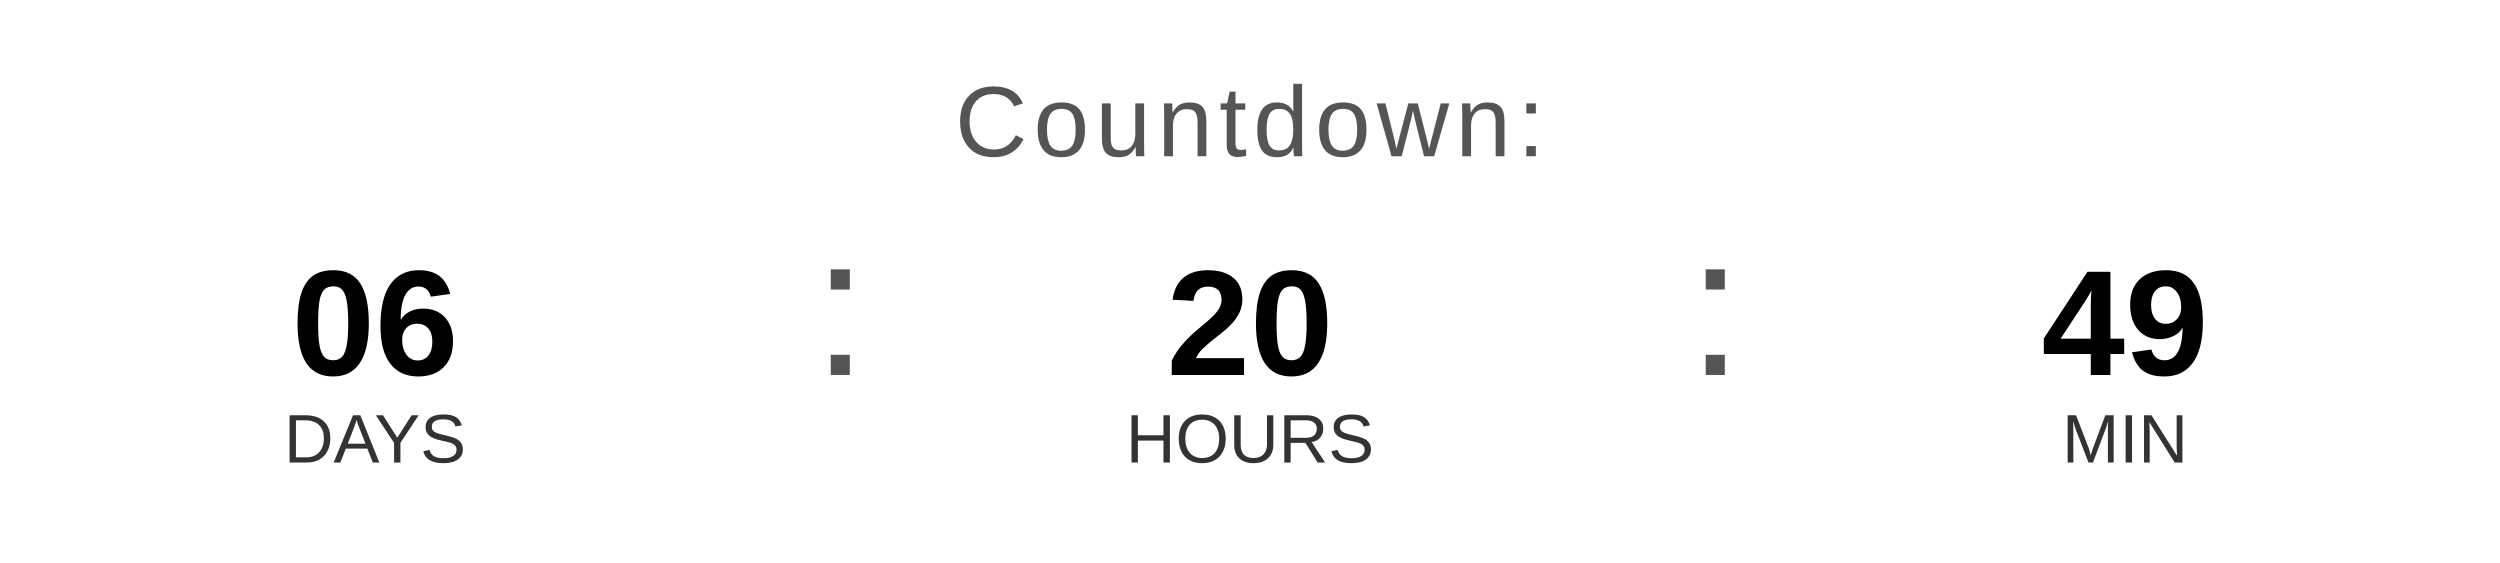
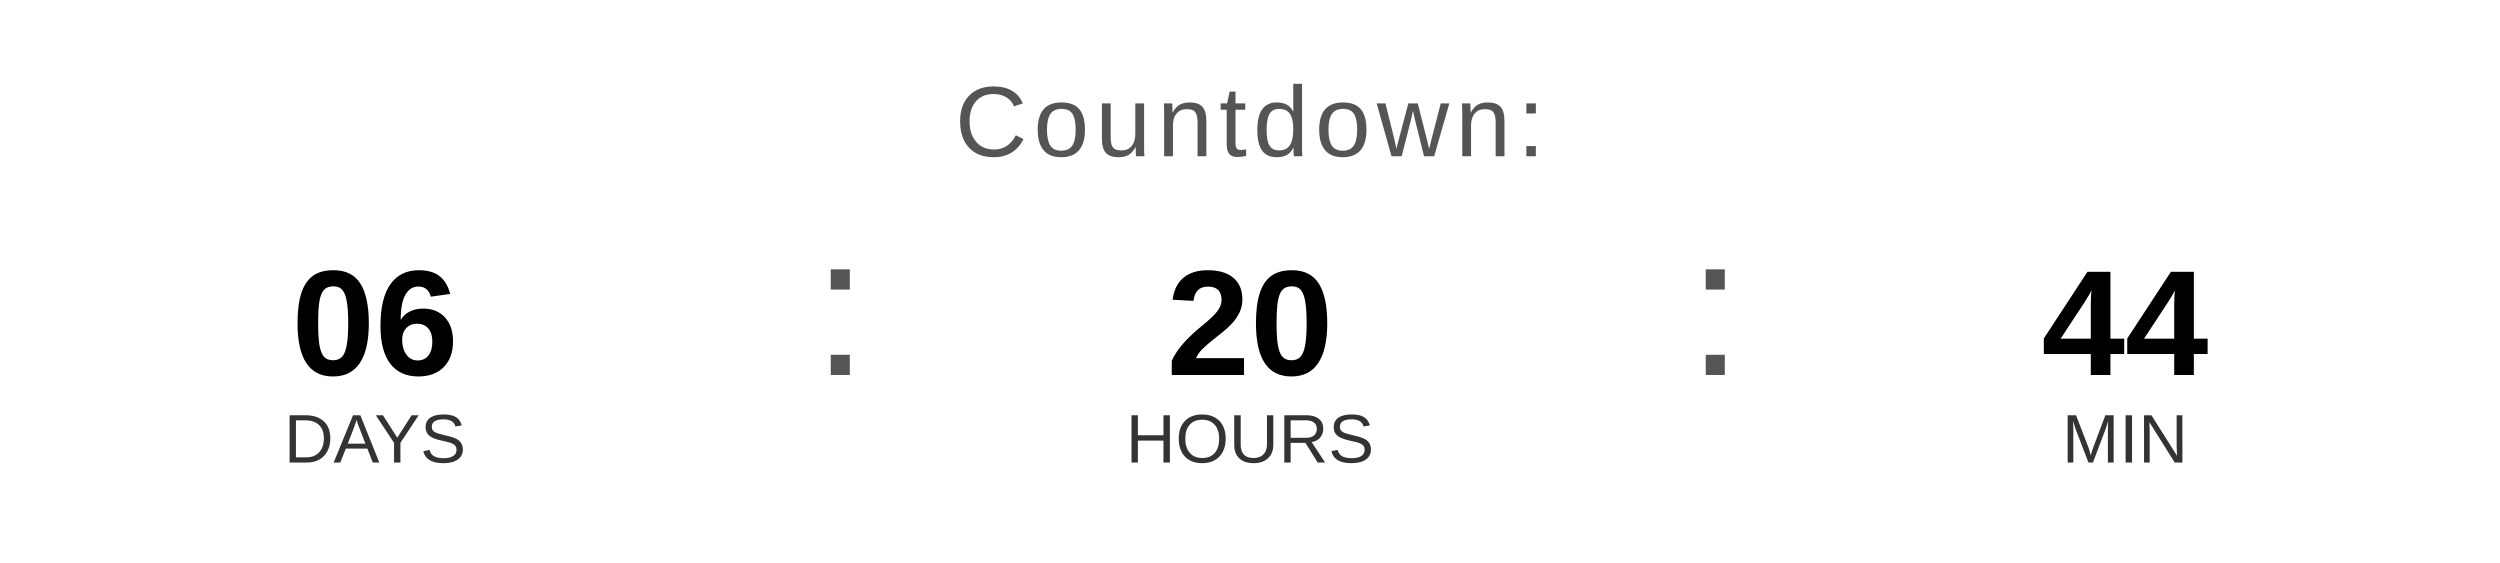
<svg xmlns="http://www.w3.org/2000/svg" width="400" height="90" viewBox="0 0 400 90">
  <text x="200" y="25" font-family="Arial, Helvetica, sans-serif" font-size="16" fill="#555555" text-anchor="middle" letter-spacing="1">
    Countdown:
  </text>
  <text x="60" y="60" font-family="Arial, Helvetica, sans-serif" font-size="24" font-weight="bold" fill="#000000" text-anchor="middle">06</text>
  <text x="60" y="74" font-family="Arial, Helvetica, sans-serif" font-size="11" fill="#333333" text-anchor="middle">DAYS</text>
  <text x="130" y="60" font-family="Arial, sans-serif" font-size="32" fill="#555555">:</text>
  <text x="200" y="60" font-family="Arial, Helvetica, sans-serif" font-size="24" font-weight="bold" fill="#000000" text-anchor="middle">20</text>
  <text x="200" y="74" font-family="Arial, Helvetica, sans-serif" font-size="11" fill="#333333" text-anchor="middle">HOURS</text>
  <text x="270" y="60" font-family="Arial, sans-serif" font-size="32" fill="#555555">:</text>
-   <text x="340" y="60" font-family="Arial, Helvetica, sans-serif" font-size="24" font-weight="bold" fill="#000000" text-anchor="middle">49</text>
+   <text x="340" y="60" font-family="Arial, Helvetica, sans-serif" font-size="24" font-weight="bold" fill="#000000" text-anchor="middle">44</text>
  <text x="340" y="74" font-family="Arial, Helvetica, sans-serif" font-size="11" fill="#333333" text-anchor="middle">MIN</text>
</svg>
